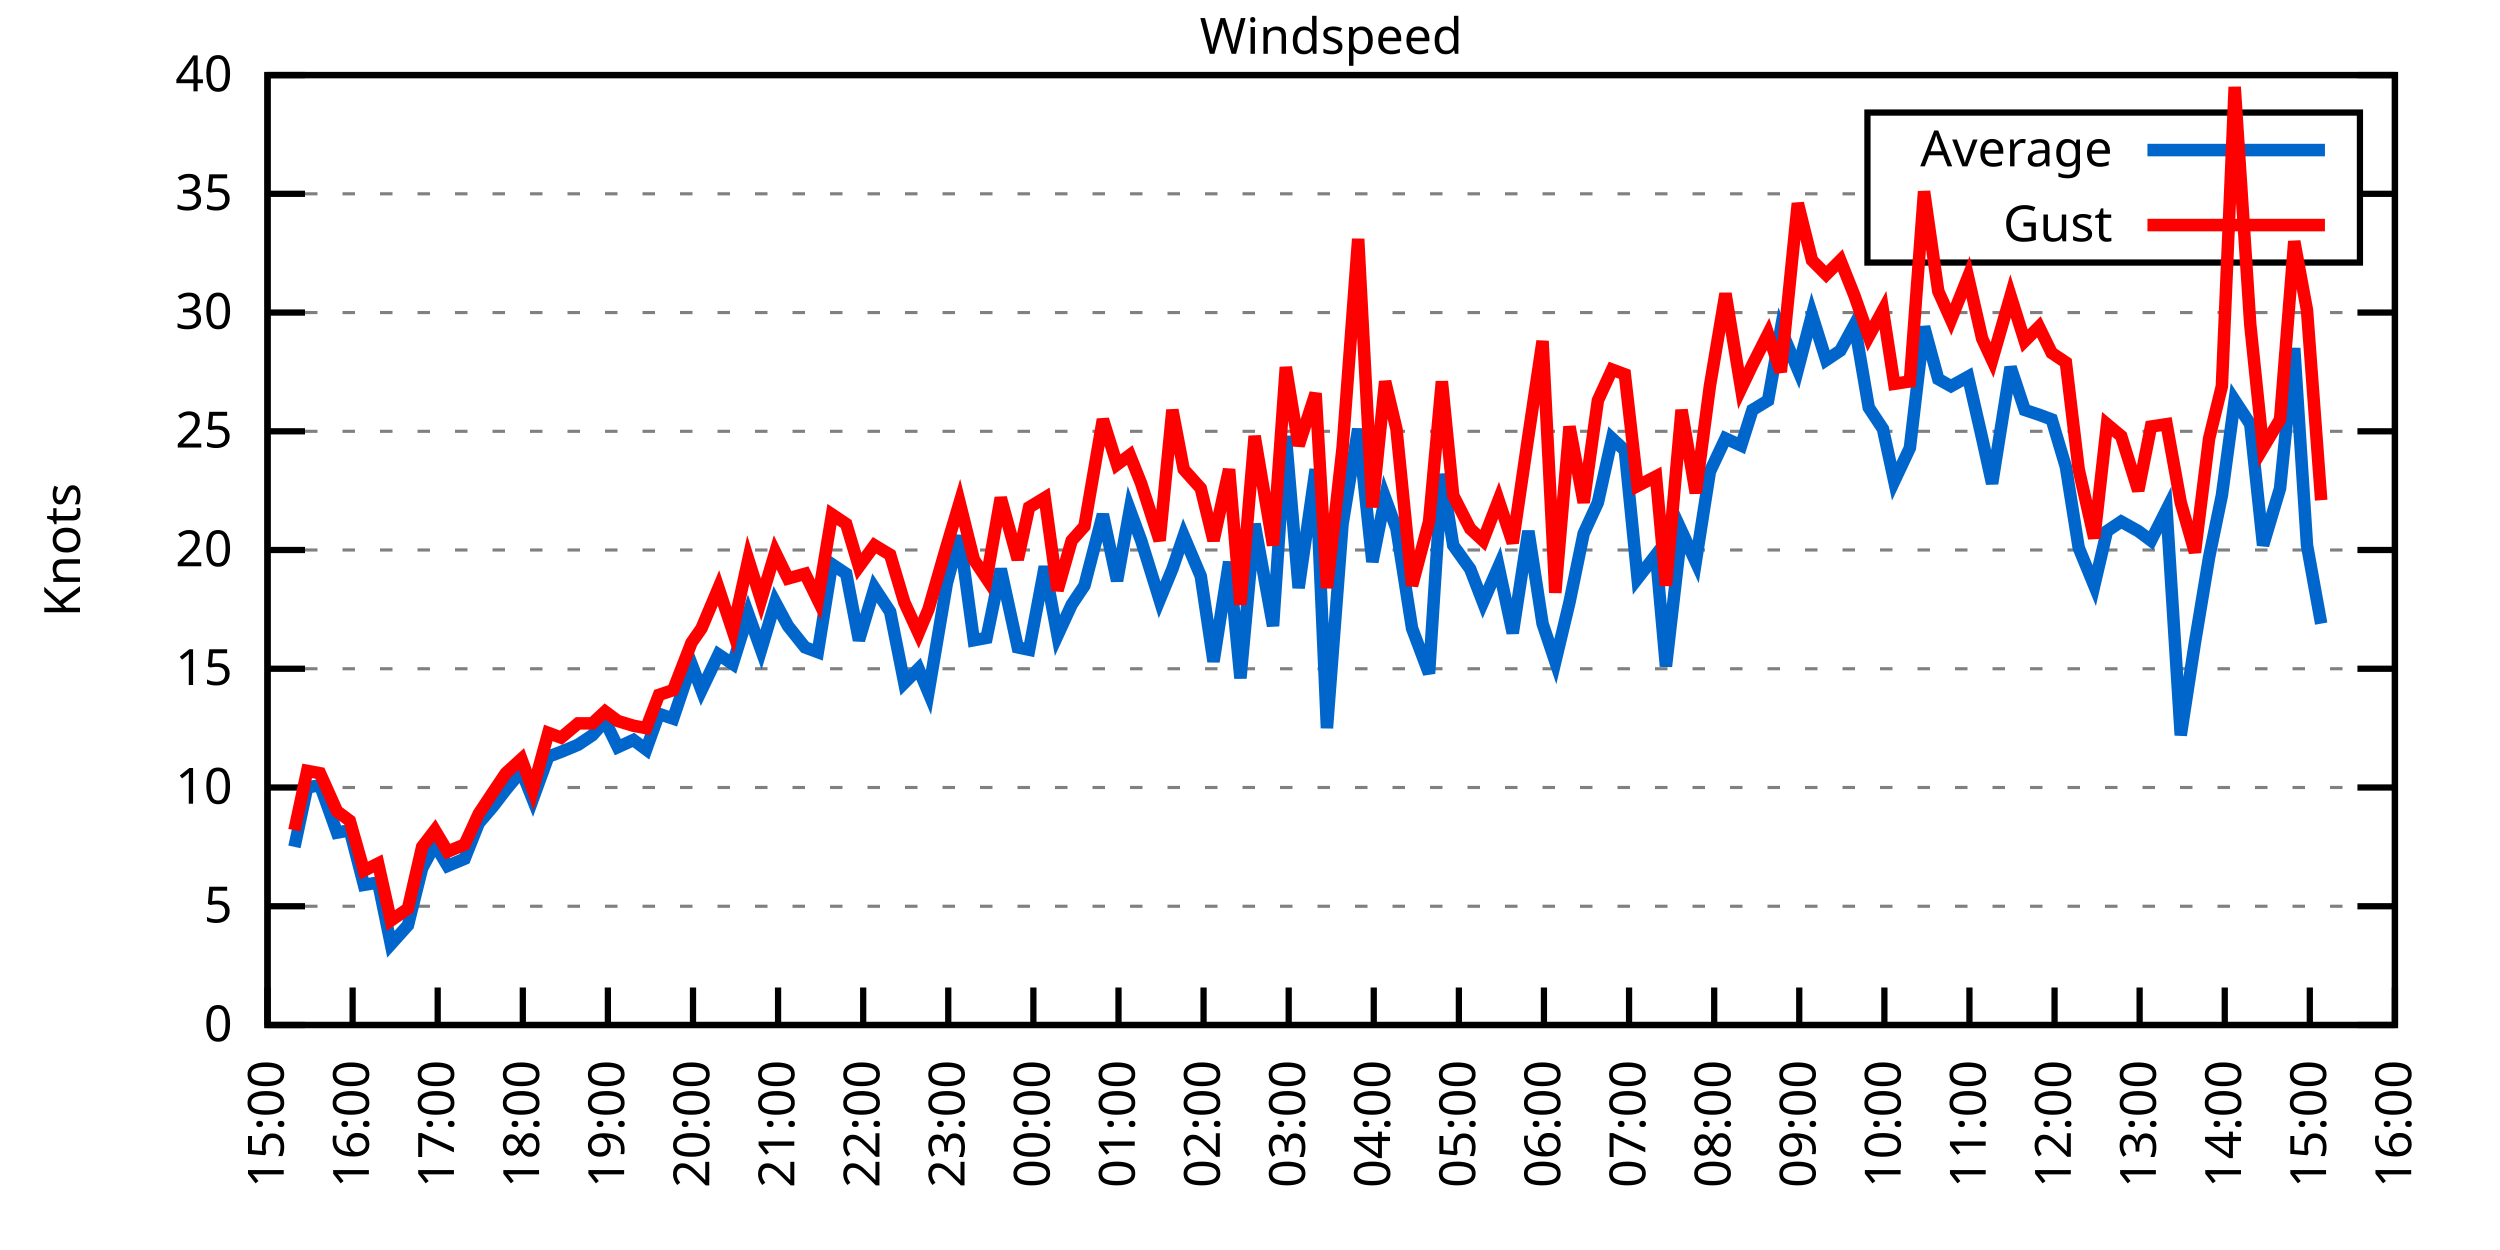
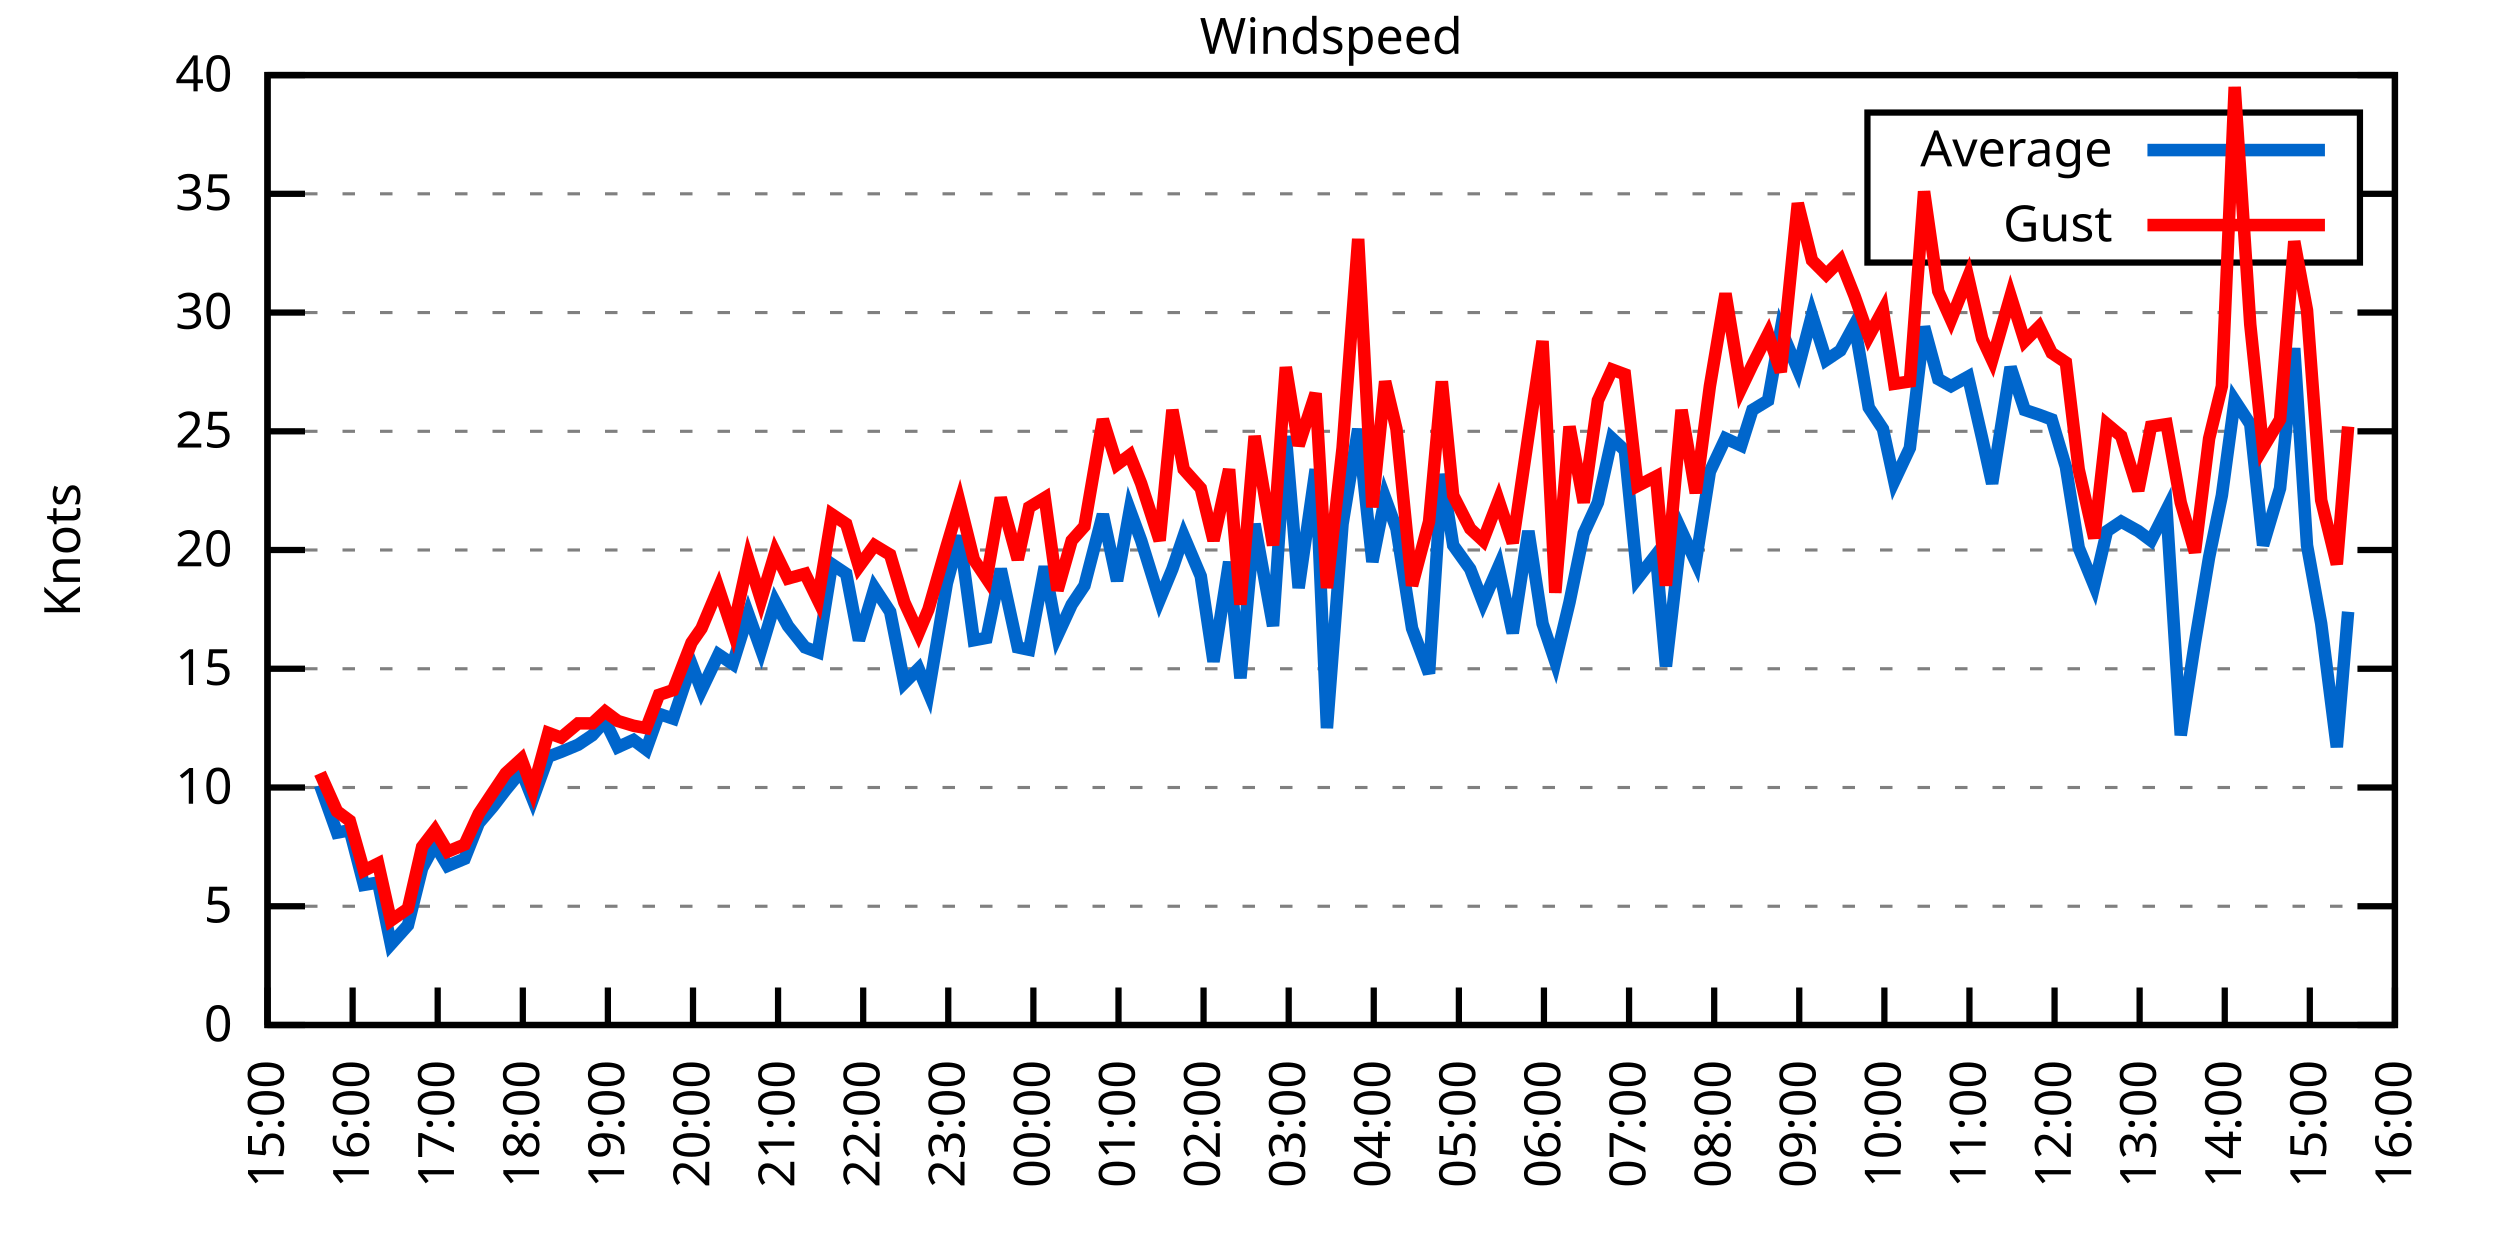
<svg xmlns="http://www.w3.org/2000/svg" xmlns:xlink="http://www.w3.org/1999/xlink" width="400" height="200" viewBox="0 0 400 200">
  <g id="gnuplot_canvas">
    <rect x="0" y="0" width="400" height="200" fill="none" />
    <defs>
      <circle id="gpDot" r="0.5" stroke-width="0.5" stroke="currentColor" />
      <path id="gpPt0" stroke-width="0.333" stroke="currentColor" d="M-1,0 h2 M0,-1 v2" />
      <path id="gpPt1" stroke-width="0.333" stroke="currentColor" d="M-1,-1 L1,1 M1,-1 L-1,1" />
      <path id="gpPt2" stroke-width="0.333" stroke="currentColor" d="M-1,0 L1,0 M0,-1 L0,1 M-1,-1 L1,1 M-1,1 L1,-1" />
      <rect id="gpPt3" stroke-width="0.333" stroke="currentColor" x="-1" y="-1" width="2" height="2" />
      <rect id="gpPt4" stroke-width="0.333" stroke="currentColor" fill="currentColor" x="-1" y="-1" width="2" height="2" />
      <circle id="gpPt5" stroke-width="0.333" stroke="currentColor" cx="0" cy="0" r="1" />
      <use xlink:href="#gpPt5" id="gpPt6" fill="currentColor" stroke="none" />
      <path id="gpPt7" stroke-width="0.333" stroke="currentColor" d="M0,-1.33 L-1.33,0.67 L1.33,0.67 z" />
      <use xlink:href="#gpPt7" id="gpPt8" fill="currentColor" stroke="none" />
      <use xlink:href="#gpPt7" id="gpPt9" stroke="currentColor" transform="rotate(180)" />
      <use xlink:href="#gpPt9" id="gpPt10" fill="currentColor" stroke="none" />
      <use xlink:href="#gpPt3" id="gpPt11" stroke="currentColor" transform="rotate(45)" />
      <use xlink:href="#gpPt11" id="gpPt12" fill="currentColor" stroke="none" />
      <path id="gpPt13" stroke-width="0.333" stroke="currentColor" d="M0,1.330 L1.265,0.411 L0.782,-1.067 L-0.782,-1.076 L-1.265,0.411 z" />
      <use xlink:href="#gpPt13" id="gpPt14" fill="currentColor" stroke="none" />
      <filter id="textbox" filterUnits="objectBoundingBox" x="0" y="0" height="1" width="1">
        <feFlood flood-color="white" flood-opacity="1" result="bgnd" />
        <feComposite in="SourceGraphic" in2="bgnd" operator="atop" />
      </filter>
      <filter id="greybox" filterUnits="objectBoundingBox" x="0" y="0" height="1" width="1">
        <feFlood flood-color="lightgrey" flood-opacity="1" result="grey" />
        <feComposite in="SourceGraphic" in2="grey" operator="atop" />
      </filter>
    </defs>
    <g fill="none" color="white" stroke="currentColor" stroke-width="1.00" stroke-linecap="butt" stroke-linejoin="miter">
</g>
    <g fill="none" color="black" stroke="currentColor" stroke-width="1.00" stroke-linecap="butt" stroke-linejoin="miter">
      <g stroke="none" shape-rendering="crispEdges">
        <polygon fill="rgb(255, 255, 255)" points="42.80,164.00 383.18,164.00 383.18,12.02 42.80,12.02 " />
      </g>
    </g>
    <g fill="none" color="black" stroke="currentColor" stroke-width="1.00" stroke-linecap="butt" stroke-linejoin="miter">
</g>
    <g fill="none" color="black" stroke="black" stroke-width="0.50" stroke-linecap="butt" stroke-linejoin="miter">
</g>
    <g fill="none" color="gray" stroke="currentColor" stroke-width="0.50" stroke-linecap="butt" stroke-linejoin="miter">
      <path stroke="gray" stroke-dasharray="2,4" class="gridline" d="M42.80,164.00 L383.19,164.00  " />
    </g>
    <g fill="none" color="gray" stroke="gray" stroke-width="1.00" stroke-linecap="butt" stroke-linejoin="miter">
</g>
    <g fill="none" color="black" stroke="currentColor" stroke-width="1.00" stroke-linecap="butt" stroke-linejoin="miter">
      <path stroke="black" d="M42.80,164.00 L48.80,164.00 M383.19,164.00 L377.19,164.00  " />
      <g transform="translate(37.20,166.60)" stroke="none" fill="black" font-family="Sans" font-size="8.00" text-anchor="end">
        <text>
          <tspan font-family="Sans"> 0</tspan>
        </text>
      </g>
    </g>
    <g fill="none" color="black" stroke="currentColor" stroke-width="1.00" stroke-linecap="butt" stroke-linejoin="miter">
</g>
    <g fill="none" color="black" stroke="black" stroke-width="0.50" stroke-linecap="butt" stroke-linejoin="miter">
</g>
    <g fill="none" color="gray" stroke="currentColor" stroke-width="0.50" stroke-linecap="butt" stroke-linejoin="miter">
      <path stroke="gray" stroke-dasharray="2,4" class="gridline" d="M42.80,145.00 L383.19,145.00  " />
    </g>
    <g fill="none" color="gray" stroke="gray" stroke-width="1.00" stroke-linecap="butt" stroke-linejoin="miter">
</g>
    <g fill="none" color="black" stroke="currentColor" stroke-width="1.00" stroke-linecap="butt" stroke-linejoin="miter">
      <path stroke="black" d="M42.80,145.00 L48.80,145.00 M383.19,145.00 L377.19,145.00  " />
      <g transform="translate(37.20,147.60)" stroke="none" fill="black" font-family="Sans" font-size="8.00" text-anchor="end">
        <text>
          <tspan font-family="Sans"> 5</tspan>
        </text>
      </g>
    </g>
    <g fill="none" color="black" stroke="currentColor" stroke-width="1.00" stroke-linecap="butt" stroke-linejoin="miter">
</g>
    <g fill="none" color="black" stroke="black" stroke-width="0.50" stroke-linecap="butt" stroke-linejoin="miter">
</g>
    <g fill="none" color="gray" stroke="currentColor" stroke-width="0.50" stroke-linecap="butt" stroke-linejoin="miter">
      <path stroke="gray" stroke-dasharray="2,4" class="gridline" d="M42.80,126.00 L383.19,126.00  " />
    </g>
    <g fill="none" color="gray" stroke="gray" stroke-width="1.00" stroke-linecap="butt" stroke-linejoin="miter">
</g>
    <g fill="none" color="black" stroke="currentColor" stroke-width="1.00" stroke-linecap="butt" stroke-linejoin="miter">
      <path stroke="black" d="M42.80,126.00 L48.80,126.00 M383.19,126.00 L377.19,126.00  " />
      <g transform="translate(37.20,128.60)" stroke="none" fill="black" font-family="Sans" font-size="8.00" text-anchor="end">
        <text>
          <tspan font-family="Sans"> 10</tspan>
        </text>
      </g>
    </g>
    <g fill="none" color="black" stroke="currentColor" stroke-width="1.00" stroke-linecap="butt" stroke-linejoin="miter">
</g>
    <g fill="none" color="black" stroke="black" stroke-width="0.50" stroke-linecap="butt" stroke-linejoin="miter">
</g>
    <g fill="none" color="gray" stroke="currentColor" stroke-width="0.50" stroke-linecap="butt" stroke-linejoin="miter">
      <path stroke="gray" stroke-dasharray="2,4" class="gridline" d="M42.80,107.00 L383.19,107.00  " />
    </g>
    <g fill="none" color="gray" stroke="gray" stroke-width="1.00" stroke-linecap="butt" stroke-linejoin="miter">
</g>
    <g fill="none" color="black" stroke="currentColor" stroke-width="1.00" stroke-linecap="butt" stroke-linejoin="miter">
      <path stroke="black" d="M42.80,107.00 L48.80,107.00 M383.19,107.00 L377.19,107.00  " />
      <g transform="translate(37.20,109.60)" stroke="none" fill="black" font-family="Sans" font-size="8.00" text-anchor="end">
        <text>
          <tspan font-family="Sans"> 15</tspan>
        </text>
      </g>
    </g>
    <g fill="none" color="black" stroke="currentColor" stroke-width="1.00" stroke-linecap="butt" stroke-linejoin="miter">
</g>
    <g fill="none" color="black" stroke="black" stroke-width="0.50" stroke-linecap="butt" stroke-linejoin="miter">
</g>
    <g fill="none" color="gray" stroke="currentColor" stroke-width="0.50" stroke-linecap="butt" stroke-linejoin="miter">
      <path stroke="gray" stroke-dasharray="2,4" class="gridline" d="M42.80,88.00 L383.19,88.00  " />
    </g>
    <g fill="none" color="gray" stroke="gray" stroke-width="1.00" stroke-linecap="butt" stroke-linejoin="miter">
</g>
    <g fill="none" color="black" stroke="currentColor" stroke-width="1.00" stroke-linecap="butt" stroke-linejoin="miter">
      <path stroke="black" d="M42.80,88.00 L48.80,88.00 M383.19,88.00 L377.19,88.00  " />
      <g transform="translate(37.20,90.60)" stroke="none" fill="black" font-family="Sans" font-size="8.00" text-anchor="end">
        <text>
          <tspan font-family="Sans"> 20</tspan>
        </text>
      </g>
    </g>
    <g fill="none" color="black" stroke="currentColor" stroke-width="1.00" stroke-linecap="butt" stroke-linejoin="miter">
</g>
    <g fill="none" color="black" stroke="black" stroke-width="0.50" stroke-linecap="butt" stroke-linejoin="miter">
</g>
    <g fill="none" color="gray" stroke="currentColor" stroke-width="0.50" stroke-linecap="butt" stroke-linejoin="miter">
      <path stroke="gray" stroke-dasharray="2,4" class="gridline" d="M42.80,69.01 L383.19,69.01  " />
    </g>
    <g fill="none" color="gray" stroke="gray" stroke-width="1.00" stroke-linecap="butt" stroke-linejoin="miter">
</g>
    <g fill="none" color="black" stroke="currentColor" stroke-width="1.00" stroke-linecap="butt" stroke-linejoin="miter">
      <path stroke="black" d="M42.80,69.01 L48.80,69.01 M383.19,69.01 L377.19,69.01  " />
      <g transform="translate(37.20,71.61)" stroke="none" fill="black" font-family="Sans" font-size="8.00" text-anchor="end">
        <text>
          <tspan font-family="Sans"> 25</tspan>
        </text>
      </g>
    </g>
    <g fill="none" color="black" stroke="currentColor" stroke-width="1.00" stroke-linecap="butt" stroke-linejoin="miter">
</g>
    <g fill="none" color="black" stroke="black" stroke-width="0.50" stroke-linecap="butt" stroke-linejoin="miter">
</g>
    <g fill="none" color="gray" stroke="currentColor" stroke-width="0.50" stroke-linecap="butt" stroke-linejoin="miter">
      <path stroke="gray" stroke-dasharray="2,4" class="gridline" d="M42.80,50.01 L383.19,50.01  " />
    </g>
    <g fill="none" color="gray" stroke="gray" stroke-width="1.00" stroke-linecap="butt" stroke-linejoin="miter">
</g>
    <g fill="none" color="black" stroke="currentColor" stroke-width="1.00" stroke-linecap="butt" stroke-linejoin="miter">
      <path stroke="black" d="M42.80,50.01 L48.80,50.01 M383.19,50.01 L377.19,50.01  " />
      <g transform="translate(37.20,52.61)" stroke="none" fill="black" font-family="Sans" font-size="8.00" text-anchor="end">
        <text>
          <tspan font-family="Sans"> 30</tspan>
        </text>
      </g>
    </g>
    <g fill="none" color="black" stroke="currentColor" stroke-width="1.00" stroke-linecap="butt" stroke-linejoin="miter">
</g>
    <g fill="none" color="black" stroke="black" stroke-width="0.50" stroke-linecap="butt" stroke-linejoin="miter">
</g>
    <g fill="none" color="gray" stroke="currentColor" stroke-width="0.50" stroke-linecap="butt" stroke-linejoin="miter">
      <path stroke="gray" stroke-dasharray="2,4" class="gridline" d="M42.80,31.01 L298.79,31.01 M377.59,31.01 L383.19,31.01  " />
    </g>
    <g fill="none" color="gray" stroke="gray" stroke-width="1.00" stroke-linecap="butt" stroke-linejoin="miter">
</g>
    <g fill="none" color="black" stroke="currentColor" stroke-width="1.00" stroke-linecap="butt" stroke-linejoin="miter">
      <path stroke="black" d="M42.80,31.01 L48.80,31.01 M383.19,31.01 L377.19,31.01  " />
      <g transform="translate(37.20,33.61)" stroke="none" fill="black" font-family="Sans" font-size="8.00" text-anchor="end">
        <text>
          <tspan font-family="Sans"> 35</tspan>
        </text>
      </g>
    </g>
    <g fill="none" color="black" stroke="currentColor" stroke-width="1.00" stroke-linecap="butt" stroke-linejoin="miter">
</g>
    <g fill="none" color="black" stroke="black" stroke-width="0.50" stroke-linecap="butt" stroke-linejoin="miter">
</g>
    <g fill="none" color="gray" stroke="currentColor" stroke-width="0.50" stroke-linecap="butt" stroke-linejoin="miter">
      <path stroke="gray" stroke-dasharray="2,4" class="gridline" d="M42.80,12.01 L383.19,12.01  " />
    </g>
    <g fill="none" color="gray" stroke="gray" stroke-width="1.00" stroke-linecap="butt" stroke-linejoin="miter">
</g>
    <g fill="none" color="black" stroke="currentColor" stroke-width="1.00" stroke-linecap="butt" stroke-linejoin="miter">
      <path stroke="black" d="M42.80,12.01 L48.80,12.01 M383.19,12.01 L377.19,12.01  " />
      <g transform="translate(37.20,14.61)" stroke="none" fill="black" font-family="Sans" font-size="8.00" text-anchor="end">
        <text>
          <tspan font-family="Sans"> 40</tspan>
        </text>
      </g>
    </g>
    <g fill="none" color="black" stroke="currentColor" stroke-width="1.00" stroke-linecap="butt" stroke-linejoin="miter">
      <path stroke="black" d="M42.80,164.00 L42.80,158.00  " />
      <g transform="translate(45.40,169.60) rotate(270.00)" stroke="none" fill="black" font-family="Sans" font-size="8.00" text-anchor="end">
        <text>
          <tspan font-family="Sans">15:00</tspan>
        </text>
      </g>
    </g>
    <g fill="none" color="black" stroke="currentColor" stroke-width="1.00" stroke-linecap="butt" stroke-linejoin="miter">
      <path stroke="black" d="M56.42,164.00 L56.42,158.00  " />
      <g transform="translate(59.02,169.60) rotate(270.00)" stroke="none" fill="black" font-family="Sans" font-size="8.00" text-anchor="end">
        <text>
          <tspan font-family="Sans">16:00</tspan>
        </text>
      </g>
    </g>
    <g fill="none" color="black" stroke="currentColor" stroke-width="1.00" stroke-linecap="butt" stroke-linejoin="miter">
      <path stroke="black" d="M70.03,164.00 L70.03,158.00  " />
      <g transform="translate(72.63,169.60) rotate(270.00)" stroke="none" fill="black" font-family="Sans" font-size="8.00" text-anchor="end">
        <text>
          <tspan font-family="Sans">17:00</tspan>
        </text>
      </g>
    </g>
    <g fill="none" color="black" stroke="currentColor" stroke-width="1.00" stroke-linecap="butt" stroke-linejoin="miter">
      <path stroke="black" d="M83.65,164.00 L83.65,158.00  " />
      <g transform="translate(86.25,169.60) rotate(270.00)" stroke="none" fill="black" font-family="Sans" font-size="8.00" text-anchor="end">
        <text>
          <tspan font-family="Sans">18:00</tspan>
        </text>
      </g>
    </g>
    <g fill="none" color="black" stroke="currentColor" stroke-width="1.00" stroke-linecap="butt" stroke-linejoin="miter">
      <path stroke="black" d="M97.26,164.00 L97.26,158.00  " />
      <g transform="translate(99.86,169.60) rotate(270.00)" stroke="none" fill="black" font-family="Sans" font-size="8.00" text-anchor="end">
        <text>
          <tspan font-family="Sans">19:00</tspan>
        </text>
      </g>
    </g>
    <g fill="none" color="black" stroke="currentColor" stroke-width="1.00" stroke-linecap="butt" stroke-linejoin="miter">
      <path stroke="black" d="M110.88,164.00 L110.88,158.00  " />
      <g transform="translate(113.48,169.60) rotate(270.00)" stroke="none" fill="black" font-family="Sans" font-size="8.00" text-anchor="end">
        <text>
          <tspan font-family="Sans">20:00</tspan>
        </text>
      </g>
    </g>
    <g fill="none" color="black" stroke="currentColor" stroke-width="1.00" stroke-linecap="butt" stroke-linejoin="miter">
      <path stroke="black" d="M124.49,164.00 L124.49,158.00  " />
      <g transform="translate(127.09,169.60) rotate(270.00)" stroke="none" fill="black" font-family="Sans" font-size="8.00" text-anchor="end">
        <text>
          <tspan font-family="Sans">21:00</tspan>
        </text>
      </g>
    </g>
    <g fill="none" color="black" stroke="currentColor" stroke-width="1.00" stroke-linecap="butt" stroke-linejoin="miter">
      <path stroke="black" d="M138.11,164.00 L138.11,158.00  " />
      <g transform="translate(140.71,169.60) rotate(270.00)" stroke="none" fill="black" font-family="Sans" font-size="8.00" text-anchor="end">
        <text>
          <tspan font-family="Sans">22:00</tspan>
        </text>
      </g>
    </g>
    <g fill="none" color="black" stroke="currentColor" stroke-width="1.00" stroke-linecap="butt" stroke-linejoin="miter">
      <path stroke="black" d="M151.72,164.00 L151.72,158.00  " />
      <g transform="translate(154.32,169.60) rotate(270.00)" stroke="none" fill="black" font-family="Sans" font-size="8.00" text-anchor="end">
        <text>
          <tspan font-family="Sans">23:00</tspan>
        </text>
      </g>
    </g>
    <g fill="none" color="black" stroke="currentColor" stroke-width="1.00" stroke-linecap="butt" stroke-linejoin="miter">
      <path stroke="black" d="M165.34,164.00 L165.34,158.00  " />
      <g transform="translate(167.94,169.60) rotate(270.00)" stroke="none" fill="black" font-family="Sans" font-size="8.00" text-anchor="end">
        <text>
          <tspan font-family="Sans">00:00</tspan>
        </text>
      </g>
    </g>
    <g fill="none" color="black" stroke="currentColor" stroke-width="1.00" stroke-linecap="butt" stroke-linejoin="miter">
      <path stroke="black" d="M178.96,164.00 L178.96,158.00  " />
      <g transform="translate(181.56,169.60) rotate(270.00)" stroke="none" fill="black" font-family="Sans" font-size="8.00" text-anchor="end">
        <text>
          <tspan font-family="Sans">01:00</tspan>
        </text>
      </g>
    </g>
    <g fill="none" color="black" stroke="currentColor" stroke-width="1.00" stroke-linecap="butt" stroke-linejoin="miter">
      <path stroke="black" d="M192.57,164.00 L192.57,158.00  " />
      <g transform="translate(195.17,169.60) rotate(270.00)" stroke="none" fill="black" font-family="Sans" font-size="8.00" text-anchor="end">
        <text>
          <tspan font-family="Sans">02:00</tspan>
        </text>
      </g>
    </g>
    <g fill="none" color="black" stroke="currentColor" stroke-width="1.00" stroke-linecap="butt" stroke-linejoin="miter">
      <path stroke="black" d="M206.19,164.00 L206.19,158.00  " />
      <g transform="translate(208.79,169.60) rotate(270.00)" stroke="none" fill="black" font-family="Sans" font-size="8.00" text-anchor="end">
        <text>
          <tspan font-family="Sans">03:00</tspan>
        </text>
      </g>
    </g>
    <g fill="none" color="black" stroke="currentColor" stroke-width="1.00" stroke-linecap="butt" stroke-linejoin="miter">
      <path stroke="black" d="M219.80,164.00 L219.80,158.00  " />
      <g transform="translate(222.40,169.60) rotate(270.00)" stroke="none" fill="black" font-family="Sans" font-size="8.00" text-anchor="end">
        <text>
          <tspan font-family="Sans">04:00</tspan>
        </text>
      </g>
    </g>
    <g fill="none" color="black" stroke="currentColor" stroke-width="1.00" stroke-linecap="butt" stroke-linejoin="miter">
      <path stroke="black" d="M233.42,164.00 L233.42,158.00  " />
      <g transform="translate(236.02,169.60) rotate(270.00)" stroke="none" fill="black" font-family="Sans" font-size="8.00" text-anchor="end">
        <text>
          <tspan font-family="Sans">05:00</tspan>
        </text>
      </g>
    </g>
    <g fill="none" color="black" stroke="currentColor" stroke-width="1.00" stroke-linecap="butt" stroke-linejoin="miter">
      <path stroke="black" d="M247.03,164.00 L247.03,158.00  " />
      <g transform="translate(249.63,169.60) rotate(270.00)" stroke="none" fill="black" font-family="Sans" font-size="8.00" text-anchor="end">
        <text>
          <tspan font-family="Sans">06:00</tspan>
        </text>
      </g>
    </g>
    <g fill="none" color="black" stroke="currentColor" stroke-width="1.00" stroke-linecap="butt" stroke-linejoin="miter">
      <path stroke="black" d="M260.65,164.00 L260.65,158.00  " />
      <g transform="translate(263.25,169.60) rotate(270.00)" stroke="none" fill="black" font-family="Sans" font-size="8.00" text-anchor="end">
        <text>
          <tspan font-family="Sans">07:00</tspan>
        </text>
      </g>
    </g>
    <g fill="none" color="black" stroke="currentColor" stroke-width="1.00" stroke-linecap="butt" stroke-linejoin="miter">
      <path stroke="black" d="M274.27,164.00 L274.27,158.00  " />
      <g transform="translate(276.87,169.60) rotate(270.00)" stroke="none" fill="black" font-family="Sans" font-size="8.00" text-anchor="end">
        <text>
          <tspan font-family="Sans">08:00</tspan>
        </text>
      </g>
    </g>
    <g fill="none" color="black" stroke="currentColor" stroke-width="1.00" stroke-linecap="butt" stroke-linejoin="miter">
      <path stroke="black" d="M287.88,164.00 L287.88,158.00  " />
      <g transform="translate(290.48,169.60) rotate(270.00)" stroke="none" fill="black" font-family="Sans" font-size="8.00" text-anchor="end">
        <text>
          <tspan font-family="Sans">09:00</tspan>
        </text>
      </g>
    </g>
    <g fill="none" color="black" stroke="currentColor" stroke-width="1.00" stroke-linecap="butt" stroke-linejoin="miter">
      <path stroke="black" d="M301.50,164.00 L301.50,158.00  " />
      <g transform="translate(304.10,169.60) rotate(270.00)" stroke="none" fill="black" font-family="Sans" font-size="8.00" text-anchor="end">
        <text>
          <tspan font-family="Sans">10:00</tspan>
        </text>
      </g>
    </g>
    <g fill="none" color="black" stroke="currentColor" stroke-width="1.00" stroke-linecap="butt" stroke-linejoin="miter">
      <path stroke="black" d="M315.11,164.00 L315.11,158.00  " />
      <g transform="translate(317.71,169.60) rotate(270.00)" stroke="none" fill="black" font-family="Sans" font-size="8.00" text-anchor="end">
        <text>
          <tspan font-family="Sans">11:00</tspan>
        </text>
      </g>
    </g>
    <g fill="none" color="black" stroke="currentColor" stroke-width="1.00" stroke-linecap="butt" stroke-linejoin="miter">
      <path stroke="black" d="M328.73,164.00 L328.73,158.00  " />
      <g transform="translate(331.33,169.60) rotate(270.00)" stroke="none" fill="black" font-family="Sans" font-size="8.00" text-anchor="end">
        <text>
          <tspan font-family="Sans">12:00</tspan>
        </text>
      </g>
    </g>
    <g fill="none" color="black" stroke="currentColor" stroke-width="1.00" stroke-linecap="butt" stroke-linejoin="miter">
      <path stroke="black" d="M342.34,164.00 L342.34,158.00  " />
      <g transform="translate(344.94,169.60) rotate(270.00)" stroke="none" fill="black" font-family="Sans" font-size="8.00" text-anchor="end">
        <text>
          <tspan font-family="Sans">13:00</tspan>
        </text>
      </g>
    </g>
    <g fill="none" color="black" stroke="currentColor" stroke-width="1.00" stroke-linecap="butt" stroke-linejoin="miter">
      <path stroke="black" d="M355.96,164.00 L355.96,158.00  " />
      <g transform="translate(358.56,169.60) rotate(270.00)" stroke="none" fill="black" font-family="Sans" font-size="8.00" text-anchor="end">
        <text>
          <tspan font-family="Sans">14:00</tspan>
        </text>
      </g>
    </g>
    <g fill="none" color="black" stroke="currentColor" stroke-width="1.00" stroke-linecap="butt" stroke-linejoin="miter">
      <path stroke="black" d="M369.57,164.00 L369.57,158.00  " />
      <g transform="translate(372.17,169.60) rotate(270.00)" stroke="none" fill="black" font-family="Sans" font-size="8.00" text-anchor="end">
        <text>
          <tspan font-family="Sans">15:00</tspan>
        </text>
      </g>
    </g>
    <g fill="none" color="black" stroke="currentColor" stroke-width="1.00" stroke-linecap="butt" stroke-linejoin="miter">
      <path stroke="black" d="M383.19,164.00 L383.19,158.00  " />
      <g transform="translate(385.79,169.60) rotate(270.00)" stroke="none" fill="black" font-family="Sans" font-size="8.00" text-anchor="end">
        <text>
          <tspan font-family="Sans">16:00</tspan>
        </text>
      </g>
    </g>
    <g fill="none" color="black" stroke="currentColor" stroke-width="1.00" stroke-linecap="butt" stroke-linejoin="miter">
</g>
    <g fill="none" color="black" stroke="currentColor" stroke-width="1.00" stroke-linecap="butt" stroke-linejoin="miter">
      <path stroke="black" d="M42.80,12.01 L42.80,164.00 L383.19,164.00 L383.19,12.01 L42.80,12.01 Z  " />
    </g>
    <g fill="none" color="black" stroke="currentColor" stroke-width="1.00" stroke-linecap="butt" stroke-linejoin="miter">
</g>
    <g fill="none" color="black" stroke="currentColor" stroke-width="1.00" stroke-linecap="butt" stroke-linejoin="miter">
      <path stroke="black" d="M298.79,42.01 L298.79,18.01 L377.59,18.01 L377.59,42.01 L298.79,42.01 Z  " />
    </g>
    <g id="Windspeed_plot_1">
      <g fill="none" color="white" stroke="black" stroke-width="2.00" stroke-linecap="butt" stroke-linejoin="miter">
</g>
      <g fill="none" color="black" stroke="currentColor" stroke-width="2.00" stroke-linecap="butt" stroke-linejoin="miter">
        <g transform="translate(337.99,26.61)" stroke="none" fill="black" font-family="Sans" font-size="8.00" text-anchor="end">
          <text>
            <tspan font-family="Sans">Average</tspan>
          </text>
        </g>
      </g>
      <g fill="none" color="black" stroke="currentColor" stroke-width="2.00" stroke-linecap="butt" stroke-linejoin="miter">
-         <path stroke="rgb(  0, 102, 204)" d="M343.59,24.01 L371.99,24.01 M47.11,135.50 L49.15,126.00 L51.20,125.62 L53.92,133.22 L55.96,132.84 L58.23,141.58   L60.50,141.20 L62.54,151.08 L65.27,148.04 L67.54,138.92 L69.58,135.12 L71.62,138.54 L74.34,137.40 L76.61,131.70   L78.88,129.04 L80.92,126.38 L83.42,123.34 L85.24,127.90 L87.73,121.06 L89.77,120.30 L92.50,119.16 L94.77,117.64   L96.81,115.36 L98.85,119.54 L101.35,118.40 L103.39,119.92 L105.43,114.22 L107.70,114.98 L110.65,106.24 L112.24,110.42   L114.96,104.72 L117.23,106.24 L119.73,98.26 L121.77,103.96 L124.04,96.36 L126.08,100.16 L128.81,103.58 L130.85,104.34   L133.12,90.28 L135.39,91.80 L137.43,102.44 L139.92,94.08 L142.42,97.88 L144.69,109.28 L146.96,107.00 L148.55,110.80   L151.50,93.32 L153.54,85.73 L155.81,102.44 L157.85,102.06 L160.12,91.04 L162.84,103.58 L164.66,103.96 L167.16,90.66   L169.20,101.68 L171.47,96.74 L173.51,93.70 L176.46,82.31 L178.73,92.94 L180.77,81.55 L182.59,86.49 L185.54,95.98   L187.58,91.04 L189.39,85.73 L192.12,92.18 L194.16,105.86 L196.66,89.90 L198.47,108.52 L200.74,83.83 L203.69,100.16   L205.73,69.77 L207.78,94.08 L210.50,75.09 L212.31,116.50 L214.81,83.83 L217.31,68.63 L219.58,89.90 L221.62,79.65   L223.43,84.59 L225.93,100.54 L228.65,107.76 L230.70,75.85 L232.51,87.25 L235.23,91.04 L237.28,96.36 L239.77,90.66   L242.04,101.30 L244.54,84.97 L246.81,99.78 L248.85,105.86 L251.12,96.36 L253.39,85.35 L255.66,80.41 L257.93,70.15   L259.97,72.05 L262.01,92.56 L264.96,88.76 L266.55,106.62 L269.05,84.97 L271.32,89.90 L273.58,75.47 L276.08,70.15   L278.58,71.29 L280.39,65.59 L282.89,64.07 L284.93,52.67 L287.65,59.13 L289.92,50.39 L292.19,57.61 L294.46,56.09   L296.73,51.91 L299.00,65.21 L301.27,68.63 L303.08,76.99 L305.58,71.67 L307.85,52.29 L310.12,60.65 L312.16,61.79   L314.89,60.27 L317.15,70.15 L318.74,77.37 L321.69,58.75 L323.96,65.59 L326.23,66.35 L328.27,67.11 L330.54,74.71   L332.59,87.63 L335.08,93.70 L337.12,84.97 L339.39,83.45 L342.12,84.97 L344.16,86.49 L346.65,81.55 L348.92,117.64   L351.19,102.82 L353.46,89.14 L355.50,79.27 L357.55,64.07 L360.04,67.87 L362.09,87.25 L364.81,78.13 L367.08,55.71   L369.12,87.25 L371.39,99.78  " />
+         <path stroke="rgb(  0, 102, 204)" d="M343.59,24.01 L371.99,24.01 M51.20,125.62 L53.92,133.22 L55.96,132.84 L58.23,141.58 L60.50,141.20 L62.54,151.08   L65.27,148.04 L67.54,138.92 L69.58,135.12 L71.62,138.54 L74.34,137.40 L76.61,131.70 L78.88,129.04 L80.92,126.38   L83.42,123.34 L85.24,127.90 L87.73,121.06 L89.77,120.30 L92.50,119.16 L94.77,117.64 L96.81,115.36 L98.85,119.54   L101.35,118.40 L103.39,119.92 L105.43,114.22 L107.70,114.98 L110.65,106.24 L112.24,110.42 L114.96,104.72 L117.23,106.24   L119.73,98.26 L121.77,103.96 L124.04,96.36 L126.08,100.16 L128.81,103.58 L130.85,104.34 L133.12,90.28 L135.39,91.80   L137.43,102.44 L139.92,94.08 L142.42,97.88 L144.69,109.28 L146.96,107.00 L148.55,110.80 L151.50,93.32 L153.54,85.73   L155.81,102.44 L157.85,102.06 L160.12,91.04 L162.84,103.58 L164.66,103.96 L167.16,90.66 L169.20,101.68 L171.47,96.74   L173.51,93.70 L176.46,82.31 L178.73,92.94 L180.77,81.55 L182.59,86.49 L185.54,95.98 L187.58,91.04 L189.39,85.73   L192.12,92.18 L194.16,105.86 L196.66,89.90 L198.47,108.52 L200.74,83.83 L203.69,100.16 L205.73,69.77 L207.78,94.08   L210.50,75.09 L212.31,116.50 L214.81,83.83 L217.31,68.63 L219.58,89.90 L221.62,79.65 L223.43,84.59 L225.93,100.54   L228.65,107.76 L230.70,75.85 L232.51,87.25 L235.23,91.04 L237.28,96.36 L239.77,90.66 L242.04,101.30 L244.54,84.97   L246.81,99.78 L248.85,105.86 L251.12,96.36 L253.39,85.35 L255.66,80.41 L257.93,70.15 L259.97,72.05 L262.01,92.56   L264.96,88.76 L266.55,106.62 L269.05,84.97 L271.32,89.90 L273.58,75.47 L276.08,70.15 L278.58,71.29 L280.39,65.59   L282.89,64.07 L284.93,52.67 L287.65,59.13 L289.92,50.39 L292.19,57.61 L294.46,56.09 L296.73,51.91 L299.00,65.21   L301.27,68.63 L303.08,76.99 L305.58,71.67 L307.85,52.29 L310.12,60.65 L312.16,61.79 L314.89,60.27 L317.15,70.15   L318.74,77.37 L321.69,58.75 L323.96,65.59 L326.23,66.35 L328.27,67.11 L330.54,74.71 L332.59,87.63 L335.08,93.70   L337.12,84.97 L339.39,83.45 L342.12,84.97 L344.16,86.49 L346.65,81.55 L348.92,117.64 L351.19,102.82 L353.46,89.14   L355.50,79.27 L357.55,64.07 L360.04,67.87 L362.09,87.25 L364.81,78.13 L367.08,55.71 L369.12,87.25 L371.39,99.78   L373.89,119.54 L375.70,97.88  " />
      </g>
    </g>
    <g id="Windspeed_plot_2">
      <g fill="none" color="black" stroke="currentColor" stroke-width="2.00" stroke-linecap="butt" stroke-linejoin="miter">
        <g transform="translate(337.99,38.61)" stroke="none" fill="black" font-family="Sans" font-size="8.00" text-anchor="end">
          <text>
            <tspan font-family="Sans">Gust</tspan>
          </text>
        </g>
      </g>
      <g fill="none" color="black" stroke="currentColor" stroke-width="2.00" stroke-linecap="butt" stroke-linejoin="miter">
-         <path stroke="rgb(255,   0,   0)" d="M343.59,36.01 L371.99,36.01 M47.11,132.84 L49.15,123.34 L51.20,123.72 L53.92,129.80 L55.96,131.32 L58.23,139.30   L60.50,138.16 L62.54,147.28 L65.27,145.38 L67.54,135.50 L69.58,132.84 L71.62,136.26 L74.34,135.12 L76.61,130.18   L78.88,126.76 L80.92,123.72 L83.42,121.44 L85.24,126.38 L87.73,117.26 L89.77,118.02 L92.50,115.74 L94.77,115.74   L96.81,113.84 L98.85,115.36 L101.35,116.12 L103.39,116.50 L105.43,111.18 L107.70,110.42 L110.65,102.82 L112.24,100.54   L114.96,94.08 L117.23,100.92 L119.73,89.52 L121.77,95.98 L124.04,88.38 L126.08,92.56 L128.81,91.80 L130.85,95.98   L133.12,82.31 L135.39,83.83 L137.43,90.66 L139.92,87.25 L142.42,88.76 L144.69,96.36 L146.96,101.30 L148.55,97.50   L151.50,87.25 L153.54,80.41 L155.81,89.52 L157.85,92.56 L160.12,79.65 L162.84,89.52 L164.66,81.17 L167.16,79.65   L169.20,94.46 L171.47,86.49 L173.51,84.21 L176.46,67.11 L178.73,74.33 L180.77,72.81 L182.59,77.37 L185.54,86.49   L187.58,65.59 L189.39,75.09 L192.12,78.13 L194.16,86.49 L196.66,75.09 L198.47,96.74 L200.74,69.77 L203.69,87.25   L205.73,58.75 L207.78,71.29 L210.50,62.93 L212.31,94.08 L214.81,71.67 L217.31,38.23 L219.58,81.17 L221.62,61.03   L223.43,68.63 L225.93,93.70 L228.65,83.45 L230.70,61.03 L232.51,79.27 L235.23,84.59 L237.28,86.49 L239.77,80.03   L242.04,86.87 L244.54,69.77 L246.81,54.57 L248.85,94.84 L251.12,68.25 L253.39,80.41 L255.66,64.07 L257.93,59.13   L259.97,59.89 L262.01,77.75 L264.96,76.23 L266.55,93.70 L269.05,65.59 L271.32,78.89 L273.58,61.79 L276.08,46.97   L278.58,62.17 L280.39,58.37 L282.89,53.43 L284.93,59.51 L287.65,32.53 L289.92,41.65 L292.19,43.93 L294.46,41.65   L296.73,47.35 L299.00,53.81 L301.27,49.63 L303.08,61.41 L305.58,61.03 L307.85,30.63 L310.12,46.59 L312.16,51.15   L314.89,44.31 L317.15,54.19 L318.74,57.61 L321.69,47.35 L323.96,54.57 L326.23,52.29 L328.27,56.47 L330.54,57.99   L332.59,75.09 L335.08,86.11 L337.12,67.87 L339.39,69.77 L342.12,78.51 L344.16,68.25 L346.65,67.87 L348.92,80.41   L351.19,88.38 L353.46,70.15 L355.50,61.79 L357.55,13.91 L360.04,51.91 L362.09,71.67 L364.81,67.11 L367.08,38.61   L369.12,49.63 L371.39,80.03  " />
+         <path stroke="rgb(255,   0,   0)" d="M343.59,36.01 L371.99,36.01 M51.20,123.72 L53.92,129.80 L55.96,131.32 L58.23,139.30 L60.50,138.16 L62.54,147.28   L65.27,145.38 L67.54,135.50 L69.58,132.84 L71.62,136.26 L74.34,135.12 L76.61,130.18 L78.88,126.76 L80.92,123.72   L83.42,121.44 L85.24,126.38 L87.73,117.26 L89.77,118.02 L92.50,115.74 L94.77,115.74 L96.81,113.84 L98.85,115.36   L101.35,116.12 L103.39,116.50 L105.43,111.18 L107.70,110.42 L110.65,102.82 L112.24,100.54 L114.96,94.08 L117.23,100.92   L119.73,89.52 L121.77,95.98 L124.04,88.38 L126.08,92.56 L128.81,91.80 L130.85,95.98 L133.12,82.31 L135.39,83.83   L137.43,90.66 L139.92,87.25 L142.42,88.76 L144.69,96.36 L146.96,101.30 L148.55,97.50 L151.50,87.25 L153.54,80.41   L155.81,89.52 L157.85,92.56 L160.12,79.65 L162.84,89.52 L164.66,81.17 L167.16,79.65 L169.20,94.46 L171.47,86.49   L173.51,84.21 L176.46,67.11 L178.73,74.33 L180.77,72.81 L182.59,77.37 L185.54,86.49 L187.58,65.59 L189.39,75.09   L192.12,78.13 L194.16,86.49 L196.66,75.09 L198.47,96.74 L200.74,69.77 L203.69,87.25 L205.73,58.75 L207.78,71.29   L210.50,62.93 L212.31,94.08 L214.81,71.67 L217.31,38.23 L219.58,81.17 L221.62,61.03 L223.43,68.63 L225.93,93.70   L228.65,83.45 L230.70,61.03 L232.51,79.27 L235.23,84.59 L237.28,86.49 L239.77,80.03 L242.04,86.87 L244.54,69.77   L246.81,54.57 L248.85,94.84 L251.12,68.25 L253.39,80.41 L255.66,64.07 L257.93,59.13 L259.97,59.89 L262.01,77.75   L264.96,76.23 L266.55,93.70 L269.05,65.59 L271.32,78.89 L273.58,61.79 L276.08,46.97 L278.58,62.17 L280.39,58.37   L282.89,53.43 L284.93,59.51 L287.65,32.53 L289.92,41.65 L292.19,43.93 L294.46,41.65 L296.73,47.35 L299.00,53.81   L301.27,49.63 L303.08,61.41 L305.58,61.03 L307.85,30.63 L310.12,46.59 L312.16,51.15 L314.89,44.31 L317.15,54.19   L318.74,57.61 L321.69,47.35 L323.96,54.57 L326.23,52.29 L328.27,56.47 L330.54,57.99 L332.59,75.09 L335.08,86.11   L337.12,67.87 L339.39,69.77 L342.12,78.51 L344.16,68.25 L346.65,67.87 L348.92,80.41 L351.19,88.38 L353.46,70.15   L355.50,61.79 L357.55,13.91 L360.04,51.91 L362.09,71.67 L364.81,67.11 L367.08,38.61 L369.12,49.63 L371.39,80.03   L373.89,90.28 L375.70,68.25  " />
      </g>
    </g>
    <g fill="none" color="black" stroke="currentColor" stroke-width="2.00" stroke-linecap="butt" stroke-linejoin="miter">
</g>
    <g fill="none" color="black" stroke="black" stroke-width="1.00" stroke-linecap="butt" stroke-linejoin="miter">
</g>
    <g fill="none" color="black" stroke="currentColor" stroke-width="1.00" stroke-linecap="butt" stroke-linejoin="miter">
      <path stroke="black" d="M42.80,12.01 L42.80,164.00 L383.19,164.00 L383.19,12.01 L42.80,12.01 Z  " />
      <g transform="translate(12.80,88.01) rotate(270.00)" stroke="none" fill="black" font-family="Sans" font-size="8.00" text-anchor="middle">
        <text>
          <tspan font-family="Sans">Knots</tspan>
        </text>
      </g>
    </g>
    <g fill="none" color="black" stroke="currentColor" stroke-width="1.00" stroke-linecap="butt" stroke-linejoin="miter">
</g>
    <g fill="none" color="black" stroke="currentColor" stroke-width="1.00" stroke-linecap="butt" stroke-linejoin="miter">
      <g transform="translate(212.99,8.61)" stroke="none" fill="black" font-family="Sans" font-size="8.00" text-anchor="middle">
        <text>
          <tspan font-family="Sans">Windspeed</tspan>
        </text>
      </g>
    </g>
    <g fill="none" color="black" stroke="currentColor" stroke-width="1.00" stroke-linecap="butt" stroke-linejoin="miter">
</g>
  </g>
</svg>
